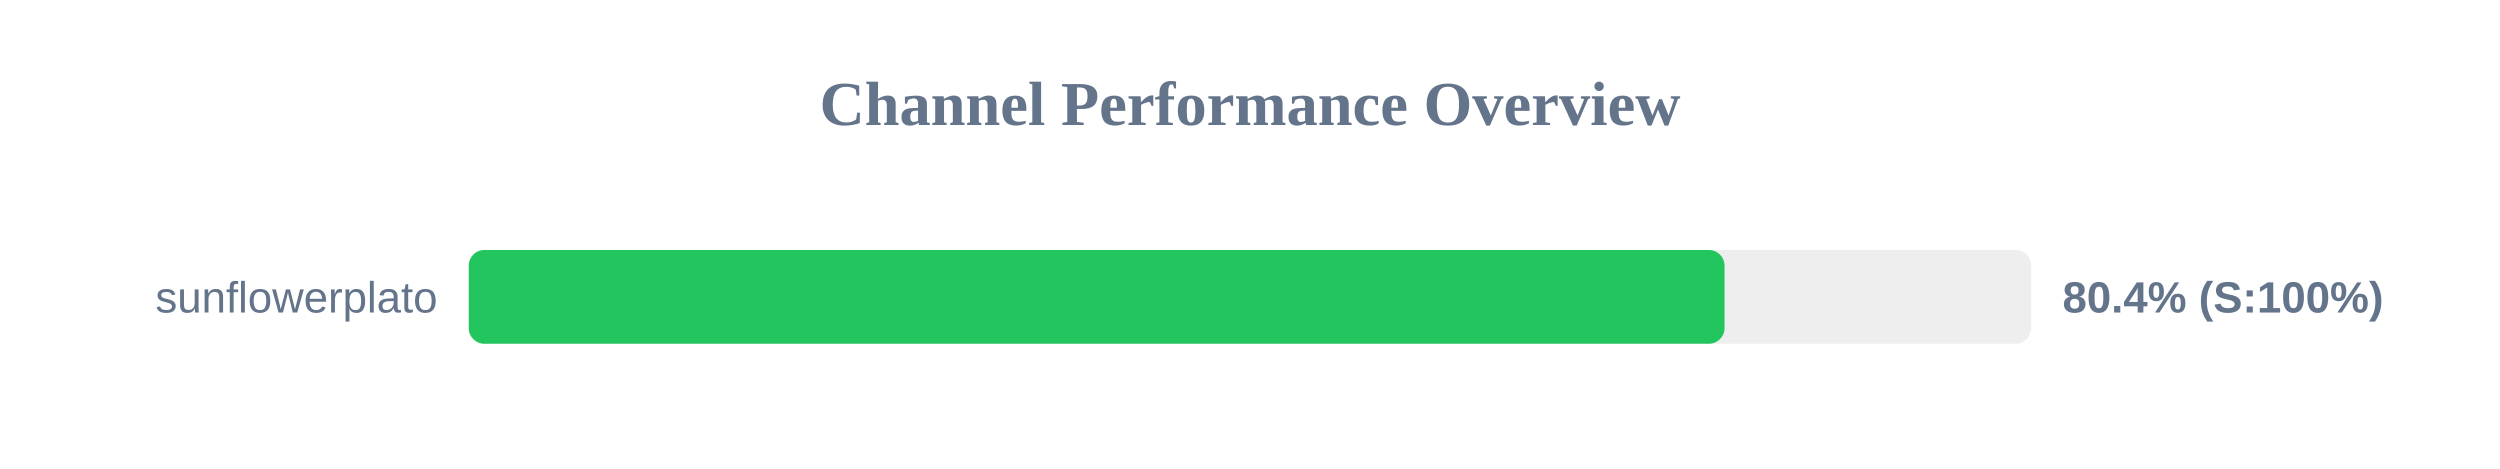
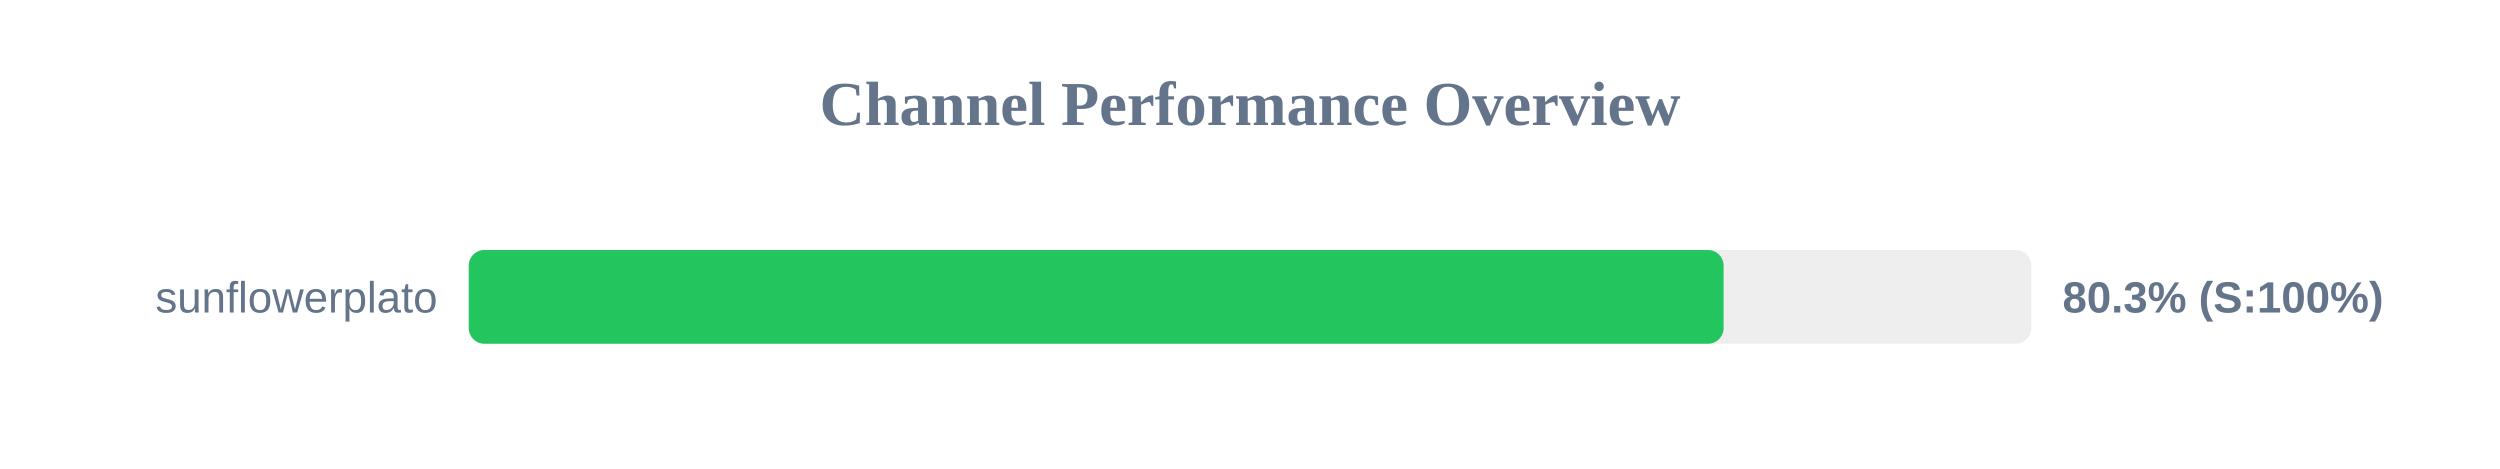
<svg xmlns="http://www.w3.org/2000/svg" width="800" height="150" version="1.1">
  <style>
        .row { font: 14px Arial; fill: #64748b; }
        .score { font: bold 14px Arial; fill: #64748b; }
    </style>
  <text x="400" y="40" text-anchor="middle" font-size="20px" font-weight="bold" fill="#64748b">Channel Performance Overview</text>
  <rect x="150" y="80" width="500" height="30" fill="#eee" rx="5" />
-   <rect x="150" y="80" width="401.85" height="30" fill="#22c55e" rx="5" />
+   <rect x="150" y="80" width="401.55" height="30" fill="#22c55e" rx="5" />
  <text x="140" y="100" text-anchor="end" class="row">sunflowerplato</text>
-   <text x="660" y="100" text-anchor="start" class="score">80.4% (S:100%)</text>
+   <text x="660" y="100" text-anchor="start" class="score">80.3% (S:100%)</text>
</svg>
